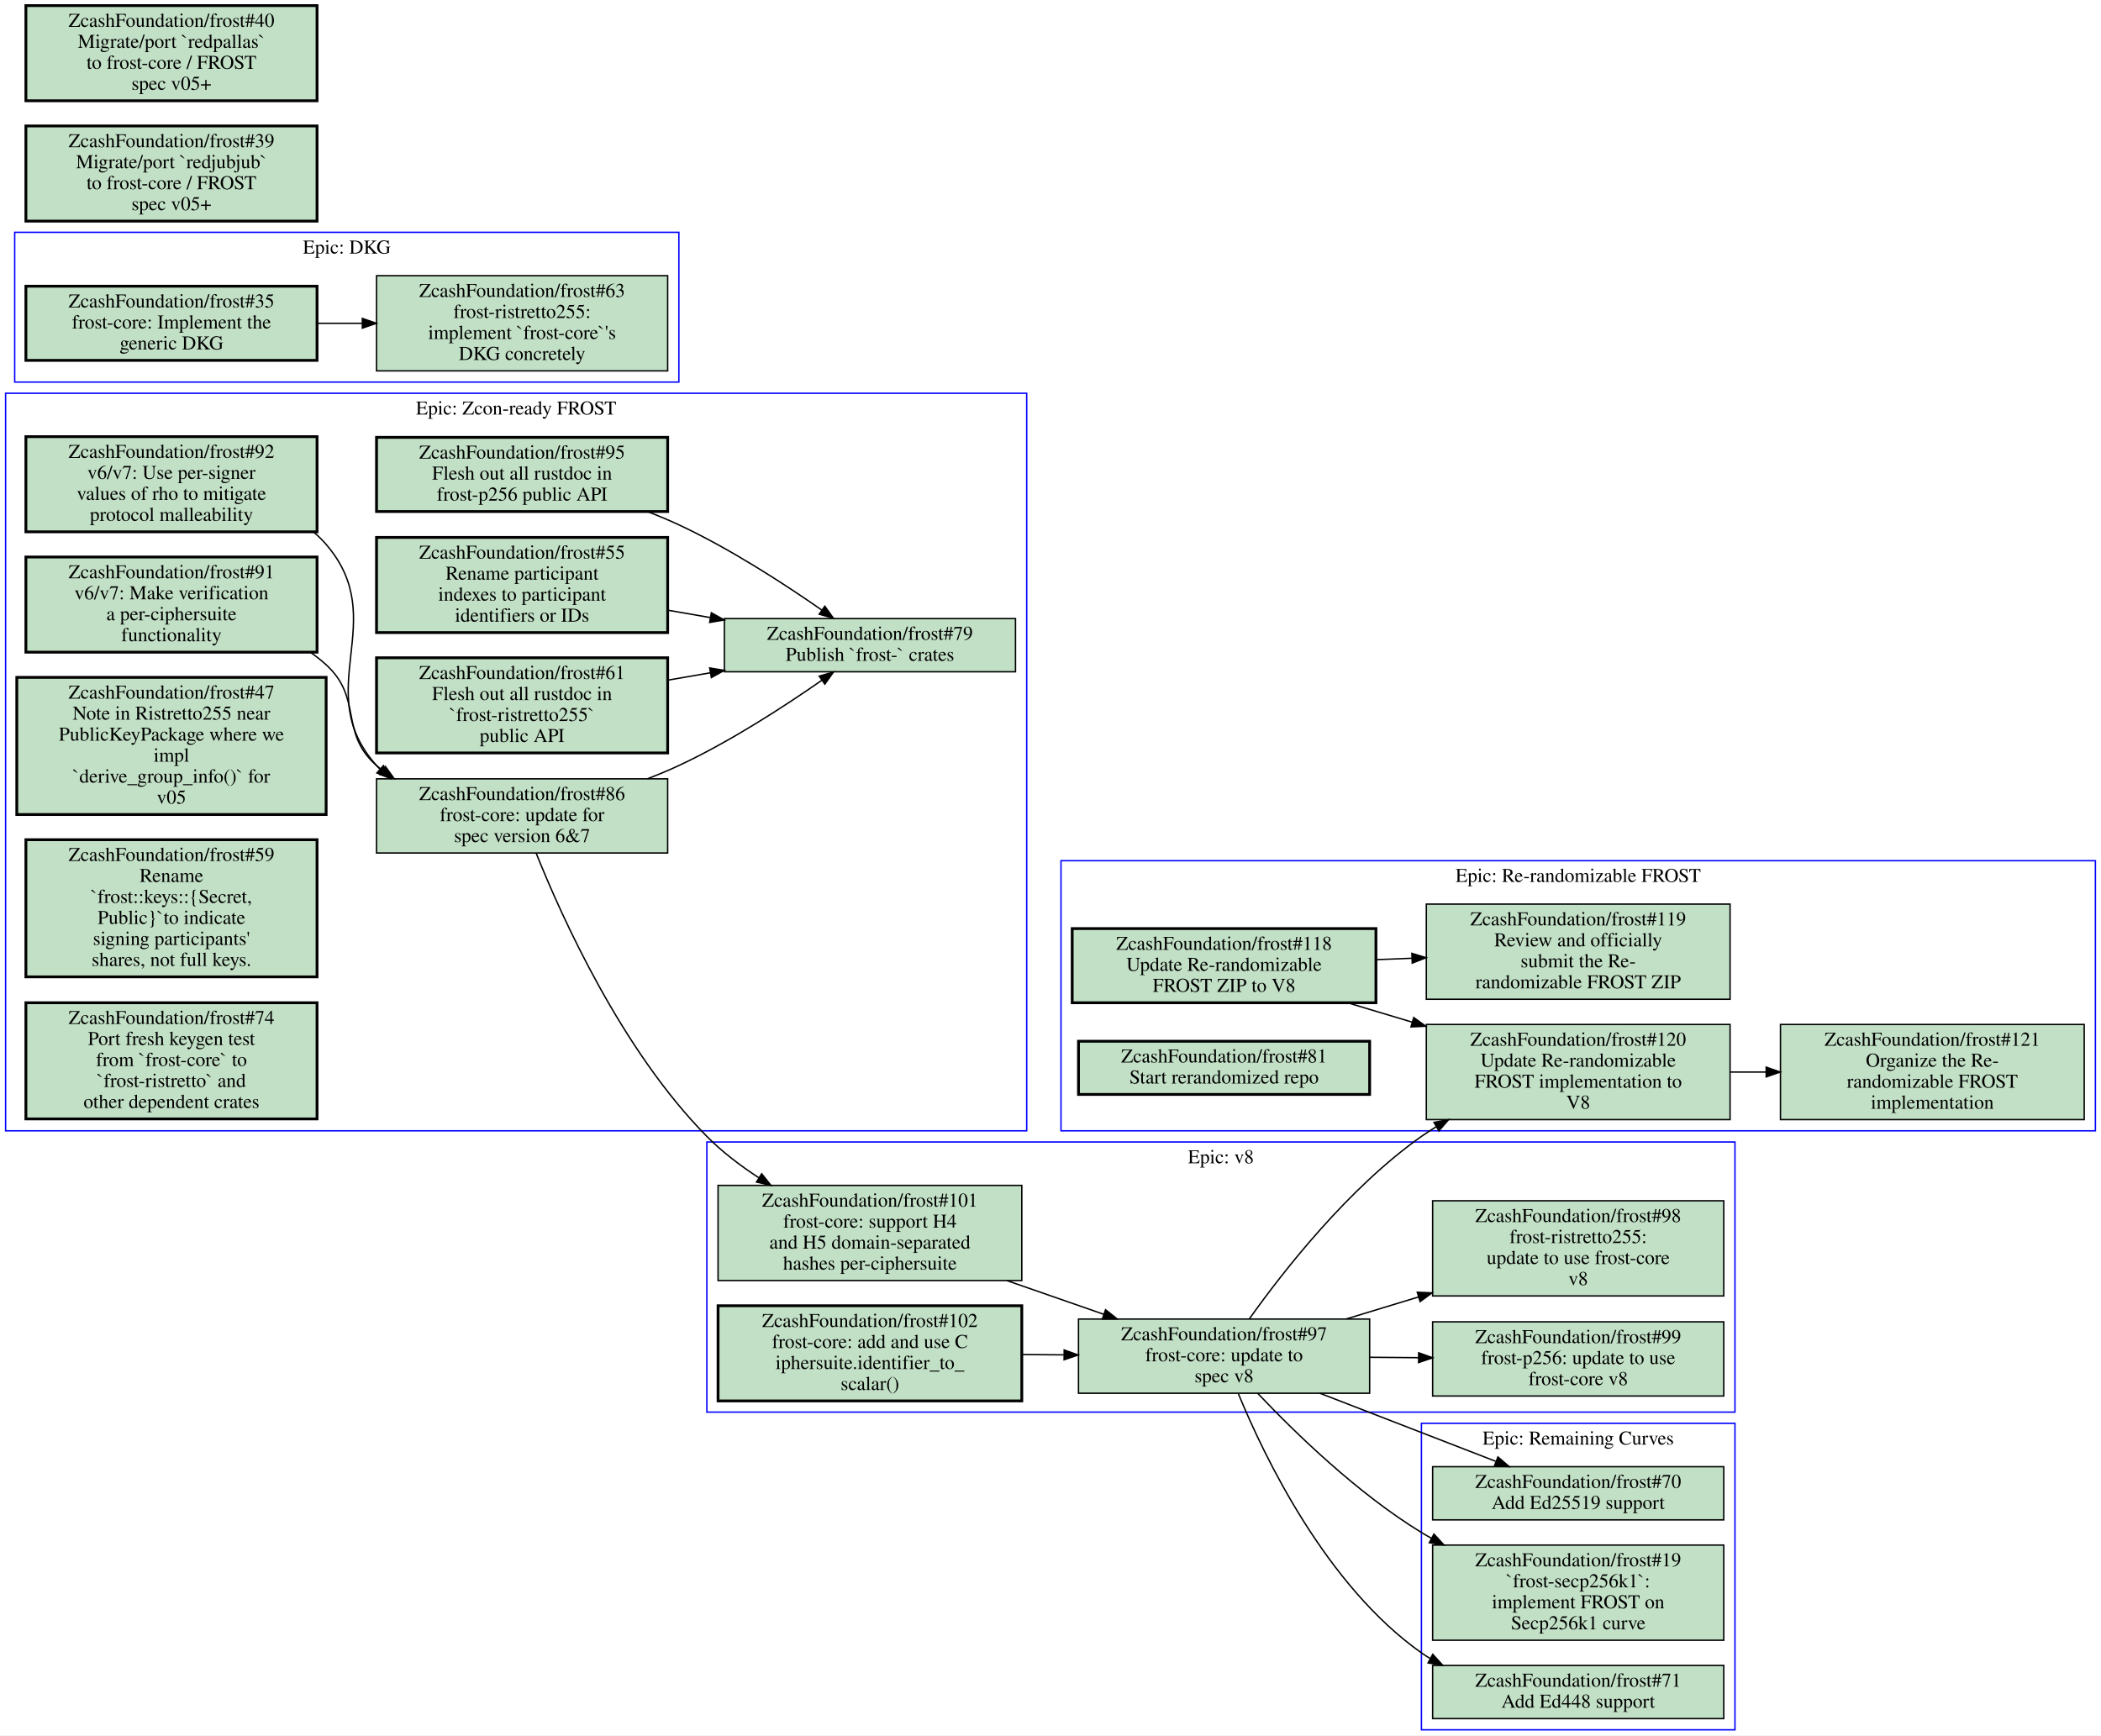
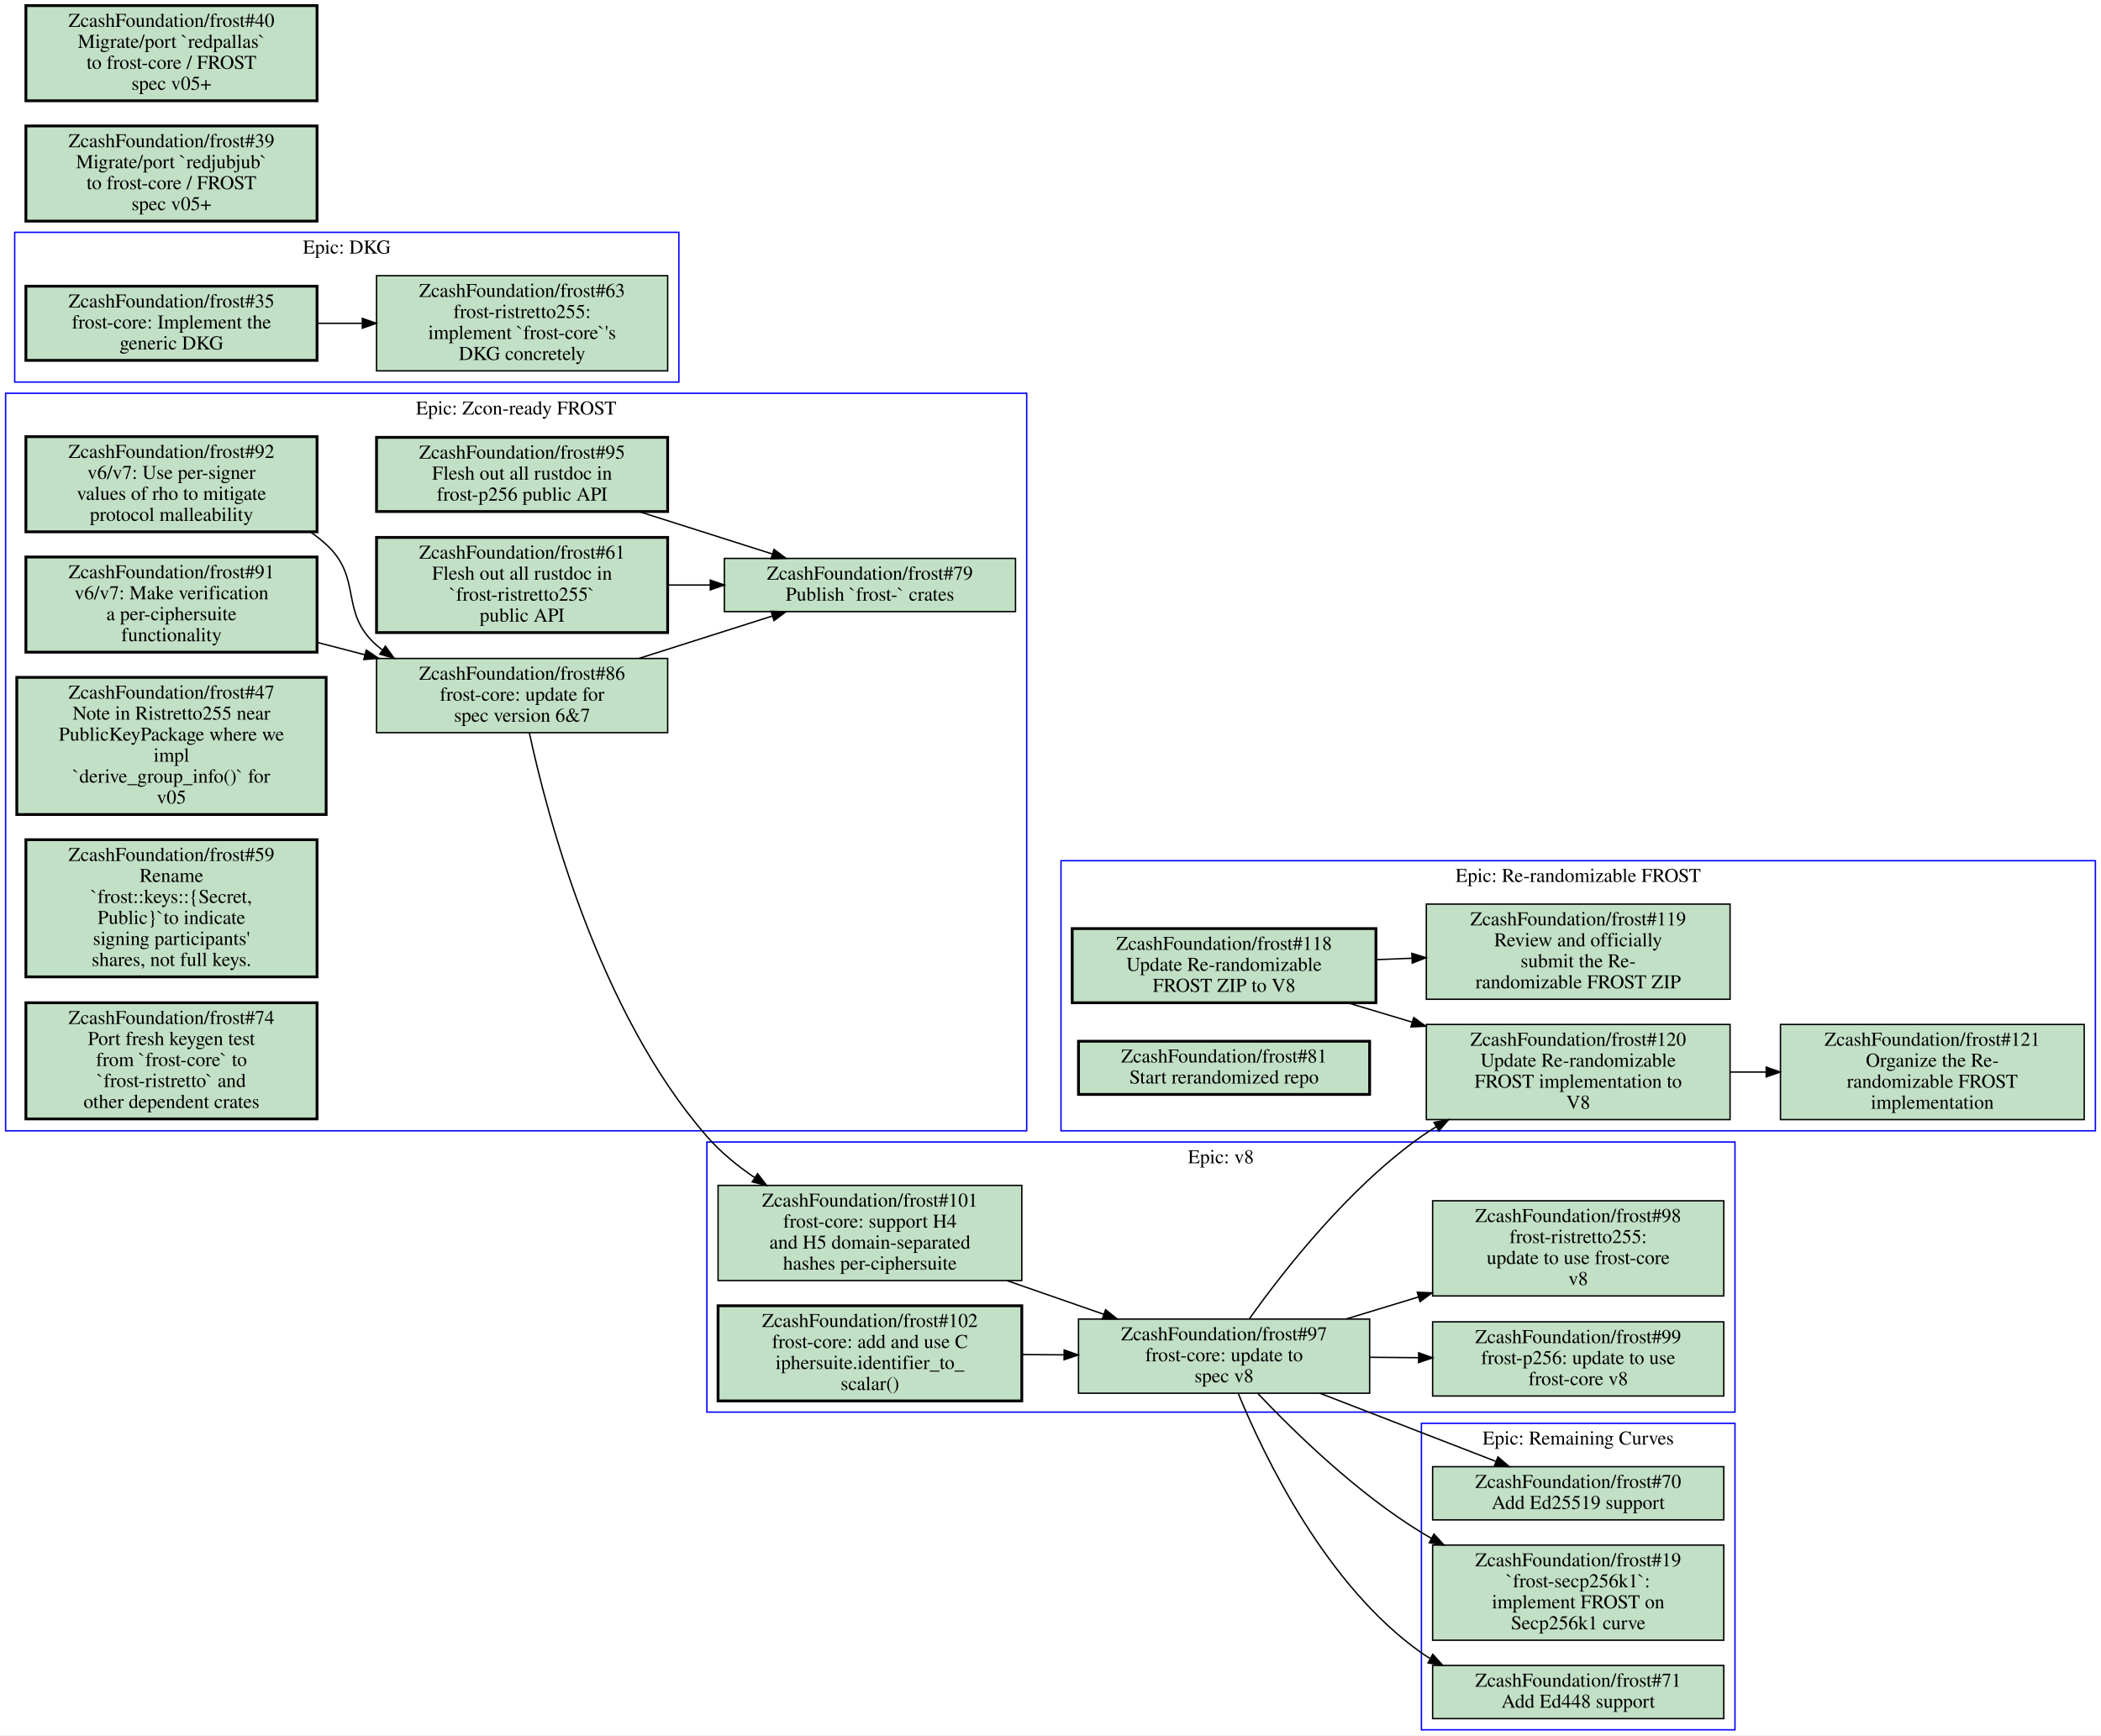
<svg xmlns="http://www.w3.org/2000/svg" xmlns:xlink="http://www.w3.org/1999/xlink" width="1501pt" height="1240pt" viewBox="0.00 0.00 1501.00 1240.00">
  <g id="graph0" class="graph" transform="scale(1 1) rotate(0) translate(4 1236)">
    <polygon fill="#ffffff" stroke="transparent" points="-4,4 -4,-1236 1497,-1236 1497,4 -4,4" />
    <g id="clust1" class="cluster">
      <polygon fill="none" stroke="#0000ff" points="501,-227 501,-420 1235.5,-420 1235.5,-227 501,-227" />
      <text text-anchor="middle" x="868.25" y="-404.8" font-family="Times,serif" font-size="14.00" fill="#000000">Epic: v8</text>
    </g>
    <g id="clust2" class="cluster">
+       <polygon fill="none" stroke="#0000ff" points="0,-428 0,-955 729.5,-955 729.5,-428 0,-428" />
+       <text text-anchor="middle" x="364.75" y="-939.8" font-family="Times,serif" font-size="14.00" fill="#000000">Epic: Zcon-ready FROST</text>
+     </g>
+     <g id="clust3" class="cluster">
      <polygon fill="none" stroke="#0000ff" points="1011.5,0 1011.5,-219 1235.5,-219 1235.5,0 1011.5,0" />
      <text text-anchor="middle" x="1123.5" y="-203.8" font-family="Times,serif" font-size="14.00" fill="#000000">Epic: Remaining Curves</text>
-     </g>
-     <g id="clust3" class="cluster">
-       <polygon fill="none" stroke="#0000ff" points="6.5,-963 6.5,-1070 481,-1070 481,-963 6.5,-963" />
-       <text text-anchor="middle" x="243.75" y="-1054.8" font-family="Times,serif" font-size="14.00" fill="#000000">Epic: DKG</text>
    </g>
    <g id="clust4" class="cluster">
      <polygon fill="none" stroke="#0000ff" points="754,-428 754,-621 1493,-621 1493,-428 754,-428" />
      <text text-anchor="middle" x="1123.5" y="-605.8" font-family="Times,serif" font-size="14.00" fill="#000000">Epic: Re-randomizable FROST</text>
    </g>
    <g id="clust5" class="cluster">
-       <polygon fill="none" stroke="#0000ff" points="0,-428 0,-955 729.5,-955 729.5,-428 0,-428" />
-       <text text-anchor="middle" x="364.75" y="-939.8" font-family="Times,serif" font-size="14.00" fill="#000000">Epic: Zcon-ready FROST</text>
+       <polygon fill="none" stroke="#0000ff" points="6.5,-963 6.5,-1070 481,-1070 481,-963 6.5,-963" />
+       <text text-anchor="middle" x="243.75" y="-1054.8" font-family="Times,serif" font-size="14.00" fill="#000000">Epic: DKG</text>
    </g>
    <g id="node1" class="node open">
      <g id="a_node1">
        <a xlink:href="https://github.com/ZcashFoundation/frost/issues/97" xlink:title="ZcashFoundation/frost#97&#10;frost-core: update to&#10;spec v8" target="_blank">
          <polygon fill="#c2e0c6" stroke="#000000" points="974.5,-293.5 766.5,-293.5 766.5,-240.5 974.5,-240.5 974.5,-293.5" />
          <text text-anchor="middle" x="870.5" y="-278.3" font-family="Times,serif" font-size="14.00" fill="#000000">ZcashFoundation/frost#97</text>
          <text text-anchor="middle" x="870.5" y="-263.3" font-family="Times,serif" font-size="14.00" fill="#000000">frost-core: update to</text>
          <text text-anchor="middle" x="870.5" y="-248.3" font-family="Times,serif" font-size="14.00" fill="#000000">spec v8</text>
        </a>
      </g>
    </g>
    <g id="node2" class="node open">
      <g id="a_node2">
        <a xlink:href="https://github.com/ZcashFoundation/frost/issues/99" xlink:title="ZcashFoundation/frost#99&#10;frost-p256: update to use&#10;frost-core v8" target="_blank">
          <polygon fill="#c2e0c6" stroke="#000000" points="1227.5,-291.5 1019.5,-291.5 1019.5,-238.5 1227.5,-238.5 1227.5,-291.5" />
          <text text-anchor="middle" x="1123.5" y="-276.3" font-family="Times,serif" font-size="14.00" fill="#000000">ZcashFoundation/frost#99</text>
          <text text-anchor="middle" x="1123.5" y="-261.3" font-family="Times,serif" font-size="14.00" fill="#000000">frost-p256: update to use</text>
          <text text-anchor="middle" x="1123.5" y="-246.3" font-family="Times,serif" font-size="14.00" fill="#000000">frost-core v8</text>
        </a>
      </g>
    </g>
    <g id="edge1" class="edge">
      <path fill="none" stroke="#000000" d="M974.5,-266.18C985.99,-266.09 997.7,-265.99 1009.3,-265.9" />
      <polygon fill="#000000" stroke="#000000" points="1009.528,-269.398 1019.5,-265.82 1009.473,-262.399 1009.528,-269.398" />
    </g>
    <g id="node3" class="node open">
      <g id="a_node3">
        <a xlink:href="https://github.com/ZcashFoundation/frost/issues/98" xlink:title="ZcashFoundation/frost#98&#10;frost-ristretto255:&#10;update to use frost-core&#10;v8" target="_blank">
          <polygon fill="#c2e0c6" stroke="#000000" points="1227.5,-378 1019.5,-378 1019.5,-310 1227.5,-310 1227.5,-378" />
          <text text-anchor="middle" x="1123.5" y="-362.8" font-family="Times,serif" font-size="14.00" fill="#000000">ZcashFoundation/frost#98</text>
          <text text-anchor="middle" x="1123.5" y="-347.8" font-family="Times,serif" font-size="14.00" fill="#000000">frost-ristretto255:</text>
          <text text-anchor="middle" x="1123.5" y="-332.8" font-family="Times,serif" font-size="14.00" fill="#000000">update to use frost-core</text>
          <text text-anchor="middle" x="1123.5" y="-317.8" font-family="Times,serif" font-size="14.00" fill="#000000">v8</text>
        </a>
      </g>
    </g>
    <g id="edge2" class="edge">
      <path fill="none" stroke="#000000" d="M957.92,-293.61C974.55,-298.67 992.2,-304.03 1009.5,-309.3" />
      <polygon fill="#000000" stroke="#000000" points="1008.514,-312.658 1019.1,-312.22 1010.551,-305.961 1008.514,-312.658" />
    </g>
-     <g id="node6" class="node open">
-       <g id="a_node6">
+     <g id="node15" class="node open">
+       <g id="a_node15">
        <a xlink:href="https://github.com/ZcashFoundation/frost/issues/70" xlink:title="ZcashFoundation/frost#70&#10;Add Ed25519 support" target="_blank">
          <polygon fill="#c2e0c6" stroke="#000000" points="1227.5,-188 1019.5,-188 1019.5,-150 1227.5,-150 1227.5,-188" />
          <text text-anchor="middle" x="1123.5" y="-172.8" font-family="Times,serif" font-size="14.00" fill="#000000">ZcashFoundation/frost#70</text>
          <text text-anchor="middle" x="1123.5" y="-157.8" font-family="Times,serif" font-size="14.00" fill="#000000">Add Ed25519 support</text>
        </a>
      </g>
    </g>
-     <g id="edge15" class="edge">
+     <g id="edge14" class="edge">
      <path fill="none" stroke="#000000" d="M938.97,-240.48C978.19,-225.29 1026.9,-206.41 1064.5,-191.87" />
      <polygon fill="#000000" stroke="#000000" points="1066.159,-194.979 1074.2,-188.08 1063.612,-188.459 1066.159,-194.979" />
    </g>
-     <g id="node7" class="node open">
-       <g id="a_node7">
+     <g id="node16" class="node open">
+       <g id="a_node16">
        <a xlink:href="https://github.com/ZcashFoundation/frost/issues/19" xlink:title="ZcashFoundation/frost#19&#10;`frost-secp256k1`:&#10;implement FROST on&#10;Secp256k1 curve" target="_blank">
          <polygon fill="#c2e0c6" stroke="#000000" points="1227.5,-132 1019.5,-132 1019.5,-64 1227.5,-64 1227.5,-132" />
          <text text-anchor="middle" x="1123.5" y="-116.8" font-family="Times,serif" font-size="14.00" fill="#000000">ZcashFoundation/frost#19</text>
          <text text-anchor="middle" x="1123.5" y="-101.8" font-family="Times,serif" font-size="14.00" fill="#000000">`frost-secp256k1`:</text>
          <text text-anchor="middle" x="1123.5" y="-86.8" font-family="Times,serif" font-size="14.00" fill="#000000">implement FROST on</text>
          <text text-anchor="middle" x="1123.5" y="-71.8" font-family="Times,serif" font-size="14.00" fill="#000000">Secp256k1 curve</text>
        </a>
      </g>
    </g>
-     <g id="edge16" class="edge">
+     <g id="edge15" class="edge">
      <path fill="none" stroke="#000000" d="M894.48,-240.49C920.88,-212.6 965.68,-168.96 1011.5,-141 1013.8,-139.57 1016.2,-138.18 1018.7,-136.82" />
      <polygon fill="#000000" stroke="#000000" points="1020.439,-139.859 1027.6,-132.05 1017.133,-133.689 1020.439,-139.859" />
    </g>
-     <g id="node8" class="node open">
-       <g id="a_node8">
+     <g id="node17" class="node open">
+       <g id="a_node17">
        <a xlink:href="https://github.com/ZcashFoundation/frost/issues/71" xlink:title="ZcashFoundation/frost#71&#10;Add Ed448 support" target="_blank">
          <polygon fill="#c2e0c6" stroke="#000000" points="1227.5,-46 1019.5,-46 1019.5,-8 1227.5,-8 1227.5,-46" />
          <text text-anchor="middle" x="1123.5" y="-30.8" font-family="Times,serif" font-size="14.00" fill="#000000">ZcashFoundation/frost#71</text>
          <text text-anchor="middle" x="1123.5" y="-15.8" font-family="Times,serif" font-size="14.00" fill="#000000">Add Ed448 support</text>
        </a>
      </g>
    </g>
-     <g id="edge17" class="edge">
+     <g id="edge16" class="edge">
      <path fill="none" stroke="#000000" d="M880.69,-240.21C899.38,-194.78 943.6,-102.91 1011.5,-55 1013.4,-53.639 1015.4,-52.343 1017.5,-51.111" />
      <polygon fill="#000000" stroke="#000000" points="1019.593,-53.956 1026.7,-46.099 1016.244,-47.809 1019.593,-53.956" />
    </g>
-     <g id="node13" class="node open">
-       <g id="a_node13">
+     <g id="node20" class="node open">
+       <g id="a_node20">
        <a xlink:href="https://github.com/ZcashFoundation/frost/issues/120" xlink:title="ZcashFoundation/frost#120&#10;Update Re-randomizable&#10;FROST implementation to&#10;V8" target="_blank">
          <polygon fill="#c2e0c6" stroke="#000000" points="1232,-504 1015,-504 1015,-436 1232,-436 1232,-504" />
          <text text-anchor="middle" x="1123.5" y="-488.8" font-family="Times,serif" font-size="14.00" fill="#000000">ZcashFoundation/frost#120</text>
          <text text-anchor="middle" x="1123.5" y="-473.8" font-family="Times,serif" font-size="14.00" fill="#000000">Update Re-randomizable</text>
          <text text-anchor="middle" x="1123.5" y="-458.8" font-family="Times,serif" font-size="14.00" fill="#000000">FROST implementation to</text>
          <text text-anchor="middle" x="1123.5" y="-443.8" font-family="Times,serif" font-size="14.00" fill="#000000">V8</text>
        </a>
      </g>
    </g>
-     <g id="edge18" class="edge">
+     <g id="edge17" class="edge">
      <path fill="none" stroke="#000000" d="M888.6,-293.69C912.99,-327.93 959.41,-387.25 1011.5,-424 1014.9,-426.42 1018.5,-428.74 1022.2,-430.97" />
      <polygon fill="#000000" stroke="#000000" points="1020.487,-434.023 1030.9,-435.98 1023.981,-427.957 1020.487,-434.023" />
    </g>
    <g id="node4" class="node open">
      <g id="a_node4">
        <a xlink:href="https://github.com/ZcashFoundation/frost/issues/101" xlink:title="ZcashFoundation/frost#101&#10;frost-core: support H4&#10;and H5 domain-separated&#10;hashes per-ciphersuite" target="_blank">
          <polygon fill="#c2e0c6" stroke="#000000" points="726,-389 509,-389 509,-321 726,-321 726,-389" />
          <text text-anchor="middle" x="617.5" y="-373.8" font-family="Times,serif" font-size="14.00" fill="#000000">ZcashFoundation/frost#101</text>
          <text text-anchor="middle" x="617.5" y="-358.8" font-family="Times,serif" font-size="14.00" fill="#000000">frost-core: support H4</text>
          <text text-anchor="middle" x="617.5" y="-343.8" font-family="Times,serif" font-size="14.00" fill="#000000">and H5 domain-separated</text>
          <text text-anchor="middle" x="617.5" y="-328.8" font-family="Times,serif" font-size="14.00" fill="#000000">hashes per-ciphersuite</text>
        </a>
      </g>
    </g>
    <g id="edge3" class="edge">
      <path fill="none" stroke="#000000" d="M715.32,-320.98C738.09,-313.06 762.17,-304.68 784.39,-296.95" />
      <polygon fill="#000000" stroke="#000000" points="785.83,-300.155 794.13,-293.57 783.535,-293.542 785.83,-300.155" />
    </g>
    <g id="node5" class="node open">
      <g id="a_node5">
        <a xlink:href="https://github.com/ZcashFoundation/frost/issues/102" xlink:title="ZcashFoundation/frost#102&#10;frost-core: add and use C&#10;iphersuite.identifier_to_&#10;scalar()" target="_blank">
          <polygon fill="#c2e0c6" stroke="#000000" stroke-width="2" points="726,-303 509,-303 509,-235 726,-235 726,-303" />
          <text text-anchor="middle" x="617.5" y="-287.8" font-family="Times,serif" font-size="14.00" fill="#000000">ZcashFoundation/frost#102</text>
          <text text-anchor="middle" x="617.5" y="-272.8" font-family="Times,serif" font-size="14.00" fill="#000000">frost-core: add and use C</text>
          <text text-anchor="middle" x="617.5" y="-257.8" font-family="Times,serif" font-size="14.00" fill="#000000">iphersuite.identifier_to_</text>
          <text text-anchor="middle" x="617.5" y="-242.8" font-family="Times,serif" font-size="14.00" fill="#000000">scalar()</text>
        </a>
      </g>
    </g>
    <g id="edge4" class="edge">
      <path fill="none" stroke="#000000" d="M726.26,-268.14C736.1,-268.06 746.09,-267.98 755.98,-267.91" />
      <polygon fill="#000000" stroke="#000000" points="756.271,-271.408 766.24,-267.82 756.21,-264.408 756.271,-271.408" />
    </g>
-     <g id="node9" class="node open">
-       <g id="a_node9">
-         <a xlink:href="https://github.com/ZcashFoundation/frost/issues/35" xlink:title="ZcashFoundation/frost#35&#10;frost-core: Implement the&#10;generic DKG" target="_blank">
-           <polygon fill="#c2e0c6" stroke="#000000" stroke-width="2" points="222.5,-1031.5 14.5,-1031.5 14.5,-978.5 222.5,-978.5 222.5,-1031.5" />
-           <text text-anchor="middle" x="118.5" y="-1016.3" font-family="Times,serif" font-size="14.00" fill="#000000">ZcashFoundation/frost#35</text>
-           <text text-anchor="middle" x="118.5" y="-1001.3" font-family="Times,serif" font-size="14.00" fill="#000000">frost-core: Implement the</text>
-           <text text-anchor="middle" x="118.5" y="-986.3" font-family="Times,serif" font-size="14.00" fill="#000000">generic DKG</text>
-         </a>
-       </g>
-     </g>
-     <g id="node10" class="node open">
-       <g id="a_node10">
-         <a xlink:href="https://github.com/ZcashFoundation/frost/issues/63" xlink:title="ZcashFoundation/frost#63&#10;frost-ristretto255:&#10;implement `frost-core`'s&#10;DKG concretely" target="_blank">
-           <polygon fill="#c2e0c6" stroke="#000000" points="473,-1039 265,-1039 265,-971 473,-971 473,-1039" />
-           <text text-anchor="middle" x="369" y="-1023.8" font-family="Times,serif" font-size="14.00" fill="#000000">ZcashFoundation/frost#63</text>
-           <text text-anchor="middle" x="369" y="-1008.8" font-family="Times,serif" font-size="14.00" fill="#000000">frost-ristretto255:</text>
-           <text text-anchor="middle" x="369" y="-993.8" font-family="Times,serif" font-size="14.00" fill="#000000">implement `frost-core`'s</text>
-           <text text-anchor="middle" x="369" y="-978.8" font-family="Times,serif" font-size="14.00" fill="#000000">DKG concretely</text>
+     <g id="node6" class="node open">
+       <g id="a_node6">
+         <a xlink:href="https://github.com/ZcashFoundation/frost/issues/86" xlink:title="ZcashFoundation/frost#86&#10;frost-core: update for&#10;spec version 6&amp;7" target="_blank">
+           <polygon fill="#c2e0c6" stroke="#000000" points="473,-765.5 265,-765.5 265,-712.5 473,-712.5 473,-765.5" />
+           <text text-anchor="middle" x="369" y="-750.3" font-family="Times,serif" font-size="14.00" fill="#000000">ZcashFoundation/frost#86</text>
+           <text text-anchor="middle" x="369" y="-735.3" font-family="Times,serif" font-size="14.00" fill="#000000">frost-core: update for</text>
+           <text text-anchor="middle" x="369" y="-720.3" font-family="Times,serif" font-size="14.00" fill="#000000">spec version 6&amp;7</text>
+         </a>
+       </g>
+     </g>
+     <g id="edge18" class="edge">
+       <path fill="none" stroke="#000000" d="M374.19,-712.34C386.73,-653.97 423.51,-512.99 501,-424 510.66,-412.91 522.55,-403.12 535.02,-394.65" />
+       <polygon fill="#000000" stroke="#000000" points="537.227,-397.39 543.71,-389.01 533.416,-391.518 537.227,-397.39" />
+     </g>
+     <g id="node7" class="node open">
+       <g id="a_node7">
+         <a xlink:href="https://github.com/ZcashFoundation/frost/issues/79" xlink:title="ZcashFoundation/frost#79&#10;Publish `frost-` crates" target="_blank">
+           <polygon fill="#c2e0c6" stroke="#000000" points="721.5,-837 513.5,-837 513.5,-799 721.5,-799 721.5,-837" />
+           <text text-anchor="middle" x="617.5" y="-821.8" font-family="Times,serif" font-size="14.00" fill="#000000">ZcashFoundation/frost#79</text>
+           <text text-anchor="middle" x="617.5" y="-806.8" font-family="Times,serif" font-size="14.00" fill="#000000">Publish `frost-` crates</text>
        </a>
      </g>
    </g>
    <g id="edge5" class="edge">
-       <path fill="none" stroke="#000000" d="M222.56,-1005C233.15,-1005 243.96,-1005 254.65,-1005" />
-       <polygon fill="#000000" stroke="#000000" points="254.86,-1008.5 264.86,-1005 254.86,-1001.5 254.86,-1008.5" />
-     </g>
-     <g id="node11" class="node open">
-       <g id="a_node11">
-         <a xlink:href="https://github.com/ZcashFoundation/frost/issues/118" xlink:title="ZcashFoundation/frost#118&#10;Update Re-randomizable&#10;FROST ZIP to V8" target="_blank">
-           <polygon fill="#c2e0c6" stroke="#000000" stroke-width="2" points="979,-572.5 762,-572.5 762,-519.5 979,-519.5 979,-572.5" />
-           <text text-anchor="middle" x="870.5" y="-557.3" font-family="Times,serif" font-size="14.00" fill="#000000">ZcashFoundation/frost#118</text>
-           <text text-anchor="middle" x="870.5" y="-542.3" font-family="Times,serif" font-size="14.00" fill="#000000">Update Re-randomizable</text>
-           <text text-anchor="middle" x="870.5" y="-527.3" font-family="Times,serif" font-size="14.00" fill="#000000">FROST ZIP to V8</text>
-         </a>
-       </g>
-     </g>
-     <g id="node12" class="node open">
-       <g id="a_node12">
-         <a xlink:href="https://github.com/ZcashFoundation/frost/issues/119" xlink:title="ZcashFoundation/frost#119&#10;Review and officially&#10;submit the Re-&#10;randomizable FROST ZIP" target="_blank">
-           <polygon fill="#c2e0c6" stroke="#000000" points="1232,-590 1015,-590 1015,-522 1232,-522 1232,-590" />
-           <text text-anchor="middle" x="1123.5" y="-574.8" font-family="Times,serif" font-size="14.00" fill="#000000">ZcashFoundation/frost#119</text>
-           <text text-anchor="middle" x="1123.5" y="-559.8" font-family="Times,serif" font-size="14.00" fill="#000000">Review and officially</text>
-           <text text-anchor="middle" x="1123.5" y="-544.8" font-family="Times,serif" font-size="14.00" fill="#000000">submit the Re-</text>
-           <text text-anchor="middle" x="1123.5" y="-529.8" font-family="Times,serif" font-size="14.00" fill="#000000">randomizable FROST ZIP</text>
-         </a>
-       </g>
-     </g>
-     <g id="edge6" class="edge">
-       <path fill="none" stroke="#000000" d="M979.26,-550.3C987.64,-550.63 996.1,-550.97 1004.6,-551.3" />
-       <polygon fill="#000000" stroke="#000000" points="1004.67,-554.805 1014.8,-551.7 1004.945,-547.811 1004.67,-554.805" />
-     </g>
-     <g id="edge7" class="edge">
-       <path fill="none" stroke="#000000" d="M958.99,-519.42C973.86,-514.95 989.5,-510.25 1005,-505.6" />
-       <polygon fill="#000000" stroke="#000000" points="1006.028,-508.946 1014.6,-502.72 1004.016,-502.241 1006.028,-508.946" />
-     </g>
-     <g id="node14" class="node open">
-       <g id="a_node14">
-         <a xlink:href="https://github.com/ZcashFoundation/frost/issues/121" xlink:title="ZcashFoundation/frost#121&#10;Organize the Re-&#10;randomizable FROST&#10;implementation" target="_blank">
-           <polygon fill="#c2e0c6" stroke="#000000" points="1485,-504 1268,-504 1268,-436 1485,-436 1485,-504" />
-           <text text-anchor="middle" x="1376.5" y="-488.8" font-family="Times,serif" font-size="14.00" fill="#000000">ZcashFoundation/frost#121</text>
-           <text text-anchor="middle" x="1376.5" y="-473.8" font-family="Times,serif" font-size="14.00" fill="#000000">Organize the Re-</text>
-           <text text-anchor="middle" x="1376.5" y="-458.8" font-family="Times,serif" font-size="14.00" fill="#000000">randomizable FROST</text>
-           <text text-anchor="middle" x="1376.5" y="-443.8" font-family="Times,serif" font-size="14.00" fill="#000000">implementation</text>
-         </a>
-       </g>
-     </g>
-     <g id="edge8" class="edge">
-       <path fill="none" stroke="#000000" d="M1232.3,-470C1240.6,-470 1249.1,-470 1257.6,-470" />
-       <polygon fill="#000000" stroke="#000000" points="1257.8,-473.5 1267.8,-470 1257.8,-466.5 1257.8,-473.5" />
-     </g>
-     <g id="node15" class="node open">
-       <g id="a_node15">
-         <a xlink:href="https://github.com/ZcashFoundation/frost/issues/81" xlink:title="ZcashFoundation/frost#81&#10;Start rerandomized repo" target="_blank">
-           <polygon fill="#c2e0c6" stroke="#000000" stroke-width="2" points="974.5,-492 766.5,-492 766.5,-454 974.5,-454 974.5,-492" />
-           <text text-anchor="middle" x="870.5" y="-476.8" font-family="Times,serif" font-size="14.00" fill="#000000">ZcashFoundation/frost#81</text>
-           <text text-anchor="middle" x="870.5" y="-461.8" font-family="Times,serif" font-size="14.00" fill="#000000">Start rerandomized repo</text>
-         </a>
-       </g>
-     </g>
-     <g id="node16" class="node open">
-       <g id="a_node16">
-         <a xlink:href="https://github.com/ZcashFoundation/frost/issues/86" xlink:title="ZcashFoundation/frost#86&#10;frost-core: update for&#10;spec version 6&amp;7" target="_blank">
-           <polygon fill="#c2e0c6" stroke="#000000" points="473,-679.5 265,-679.5 265,-626.5 473,-626.5 473,-679.5" />
-           <text text-anchor="middle" x="369" y="-664.3" font-family="Times,serif" font-size="14.00" fill="#000000">ZcashFoundation/frost#86</text>
-           <text text-anchor="middle" x="369" y="-649.3" font-family="Times,serif" font-size="14.00" fill="#000000">frost-core: update for</text>
-           <text text-anchor="middle" x="369" y="-634.3" font-family="Times,serif" font-size="14.00" fill="#000000">spec version 6&amp;7</text>
-         </a>
-       </g>
-     </g>
-     <g id="edge19" class="edge">
-       <path fill="none" stroke="#000000" d="M379.01,-626.47C397.37,-580.6 440.2,-485.53 501,-424 511.84,-413.03 524.78,-403.15 538.03,-394.52" />
-       <polygon fill="#000000" stroke="#000000" points="540.158,-397.316 546.76,-389.03 536.432,-391.391 540.158,-397.316" />
-     </g>
-     <g id="node17" class="node open">
-       <g id="a_node17">
-         <a xlink:href="https://github.com/ZcashFoundation/frost/issues/79" xlink:title="ZcashFoundation/frost#79&#10;Publish `frost-` crates" target="_blank">
-           <polygon fill="#c2e0c6" stroke="#000000" points="721.5,-794 513.5,-794 513.5,-756 721.5,-756 721.5,-794" />
-           <text text-anchor="middle" x="617.5" y="-778.8" font-family="Times,serif" font-size="14.00" fill="#000000">ZcashFoundation/frost#79</text>
-           <text text-anchor="middle" x="617.5" y="-763.8" font-family="Times,serif" font-size="14.00" fill="#000000">Publish `frost-` crates</text>
-         </a>
-       </g>
-     </g>
-     <g id="edge9" class="edge">
-       <path fill="none" stroke="#000000" d="M458.73,-679.6C466.36,-682.54 473.87,-685.67 481,-689 517.64,-706.1 556.37,-731.27 583.18,-749.96" />
-       <polygon fill="#000000" stroke="#000000" points="581.249,-752.881 591.44,-755.78 585.281,-747.159 581.249,-752.881" />
-     </g>
-     <g id="node18" class="node open">
-       <g id="a_node18">
+       <path fill="none" stroke="#000000" d="M452.44,-765.53C483.35,-775.35 518.05,-786.38 547.63,-795.79" />
+       <polygon fill="#000000" stroke="#000000" points="546.86,-799.218 557.45,-798.91 548.979,-792.546 546.86,-799.218" />
+     </g>
+     <g id="node8" class="node open">
+       <g id="a_node8">
        <a xlink:href="https://github.com/ZcashFoundation/frost/issues/95" xlink:title="ZcashFoundation/frost#95&#10;Flesh out all rustdoc in&#10;frost-p256 public API" target="_blank">
          <polygon fill="#c2e0c6" stroke="#000000" stroke-width="2" points="473,-923.5 265,-923.5 265,-870.5 473,-870.5 473,-923.5" />
          <text text-anchor="middle" x="369" y="-908.3" font-family="Times,serif" font-size="14.00" fill="#000000">ZcashFoundation/frost#95</text>
          <text text-anchor="middle" x="369" y="-893.3" font-family="Times,serif" font-size="14.00" fill="#000000">Flesh out all rustdoc in</text>
          <text text-anchor="middle" x="369" y="-878.3" font-family="Times,serif" font-size="14.00" fill="#000000">frost-p256 public API</text>
        </a>
      </g>
    </g>
-     <g id="edge10" class="edge">
-       <path fill="none" stroke="#000000" d="M458.73,-870.4C466.36,-867.46 473.87,-864.33 481,-861 517.64,-843.9 556.37,-818.73 583.18,-800.04" />
-       <polygon fill="#000000" stroke="#000000" points="585.281,-802.841 591.44,-794.22 581.249,-797.119 585.281,-802.841" />
-     </g>
-     <g id="node19" class="node open">
-       <g id="a_node19">
-         <a xlink:href="https://github.com/ZcashFoundation/frost/issues/55" xlink:title="ZcashFoundation/frost#55&#10;Rename participant&#10;indexes to participant&#10;identifiers or IDs" target="_blank">
+     <g id="edge6" class="edge">
+       <path fill="none" stroke="#000000" d="M452.44,-870.47C483.35,-860.65 518.05,-849.62 547.63,-840.21" />
+       <polygon fill="#000000" stroke="#000000" points="548.979,-843.454 557.45,-837.09 546.86,-836.782 548.979,-843.454" />
+     </g>
+     <g id="node9" class="node open">
+       <g id="a_node9">
+         <a xlink:href="https://github.com/ZcashFoundation/frost/issues/61" xlink:title="ZcashFoundation/frost#61&#10;Flesh out all rustdoc in&#10;`frost-ristretto255`&#10;public API" target="_blank">
          <polygon fill="#c2e0c6" stroke="#000000" stroke-width="2" points="473,-852 265,-852 265,-784 473,-784 473,-852" />
-           <text text-anchor="middle" x="369" y="-836.8" font-family="Times,serif" font-size="14.00" fill="#000000">ZcashFoundation/frost#55</text>
-           <text text-anchor="middle" x="369" y="-821.8" font-family="Times,serif" font-size="14.00" fill="#000000">Rename participant</text>
-           <text text-anchor="middle" x="369" y="-806.8" font-family="Times,serif" font-size="14.00" fill="#000000">indexes to participant</text>
-           <text text-anchor="middle" x="369" y="-791.8" font-family="Times,serif" font-size="14.00" fill="#000000">identifiers or IDs</text>
-         </a>
-       </g>
-     </g>
-     <g id="edge11" class="edge">
-       <path fill="none" stroke="#000000" d="M473.31,-799.95C483.27,-798.23 493.41,-796.47 503.45,-794.73" />
-       <polygon fill="#000000" stroke="#000000" points="504.202,-798.152 513.46,-793 503.01,-791.254 504.202,-798.152" />
-     </g>
-     <g id="node20" class="node open">
-       <g id="a_node20">
-         <a xlink:href="https://github.com/ZcashFoundation/frost/issues/61" xlink:title="ZcashFoundation/frost#61&#10;Flesh out all rustdoc in&#10;`frost-ristretto255`&#10;public API" target="_blank">
-           <polygon fill="#c2e0c6" stroke="#000000" stroke-width="2" points="473,-766 265,-766 265,-698 473,-698 473,-766" />
-           <text text-anchor="middle" x="369" y="-750.8" font-family="Times,serif" font-size="14.00" fill="#000000">ZcashFoundation/frost#61</text>
-           <text text-anchor="middle" x="369" y="-735.8" font-family="Times,serif" font-size="14.00" fill="#000000">Flesh out all rustdoc in</text>
-           <text text-anchor="middle" x="369" y="-720.8" font-family="Times,serif" font-size="14.00" fill="#000000">`frost-ristretto255`</text>
-           <text text-anchor="middle" x="369" y="-705.8" font-family="Times,serif" font-size="14.00" fill="#000000">public API</text>
-         </a>
-       </g>
-     </g>
-     <g id="edge12" class="edge">
-       <path fill="none" stroke="#000000" d="M473.31,-750.05C483.27,-751.77 493.41,-753.53 503.45,-755.27" />
-       <polygon fill="#000000" stroke="#000000" points="503.01,-758.746 513.46,-757 504.202,-751.848 503.01,-758.746" />
-     </g>
-     <g id="node21" class="node open">
-       <g id="a_node21">
+           <text text-anchor="middle" x="369" y="-836.8" font-family="Times,serif" font-size="14.00" fill="#000000">ZcashFoundation/frost#61</text>
+           <text text-anchor="middle" x="369" y="-821.8" font-family="Times,serif" font-size="14.00" fill="#000000">Flesh out all rustdoc in</text>
+           <text text-anchor="middle" x="369" y="-806.8" font-family="Times,serif" font-size="14.00" fill="#000000">`frost-ristretto255`</text>
+           <text text-anchor="middle" x="369" y="-791.8" font-family="Times,serif" font-size="14.00" fill="#000000">public API</text>
+         </a>
+       </g>
+     </g>
+     <g id="edge7" class="edge">
+       <path fill="none" stroke="#000000" d="M473.31,-818C483.27,-818 493.41,-818 503.45,-818" />
+       <polygon fill="#000000" stroke="#000000" points="503.46,-821.5 513.46,-818 503.46,-814.5 503.46,-821.5" />
+     </g>
+     <g id="node10" class="node open">
+       <g id="a_node10">
        <a xlink:href="https://github.com/ZcashFoundation/frost/issues/92" xlink:title="ZcashFoundation/frost#92&#10;v6/v7: Use per-signer&#10;values of rho to mitigate&#10;protocol malleability" target="_blank">
          <polygon fill="#c2e0c6" stroke="#000000" stroke-width="2" points="222.5,-924 14.5,-924 14.5,-856 222.5,-856 222.5,-924" />
          <text text-anchor="middle" x="118.5" y="-908.8" font-family="Times,serif" font-size="14.00" fill="#000000">ZcashFoundation/frost#92</text>
          <text text-anchor="middle" x="118.5" y="-893.8" font-family="Times,serif" font-size="14.00" fill="#000000">v6/v7: Use per-signer</text>
          <text text-anchor="middle" x="118.5" y="-878.8" font-family="Times,serif" font-size="14.00" fill="#000000">values of rho to mitigate</text>
          <text text-anchor="middle" x="118.5" y="-863.8" font-family="Times,serif" font-size="14.00" fill="#000000">protocol malleability</text>
        </a>
      </g>
    </g>
-     <g id="edge13" class="edge">
-       <path fill="none" stroke="#000000" d="M220.23,-855.69C223.37,-853.01 226.31,-850.12 229,-847 276.05,-792.47 216.93,-742.63 265,-689 265.77,-688.15 266.55,-687.31 267.36,-686.5" />
-       <polygon fill="#000000" stroke="#000000" points="269.902,-688.926 275.11,-679.7 265.285,-683.664 269.902,-688.926" />
-     </g>
-     <g id="node22" class="node open">
-       <g id="a_node22">
+     <g id="edge8" class="edge">
+       <path fill="none" stroke="#000000" d="M217.79,-855.91C221.74,-853.15 225.5,-850.19 229,-847 255.44,-822.9 238.11,-798.6 265,-775 266.33,-773.83 267.71,-772.7 269.11,-771.6" />
+       <polygon fill="#000000" stroke="#000000" points="271.34,-774.312 277.54,-765.72 267.336,-768.57 271.34,-774.312" />
+     </g>
+     <g id="node11" class="node open">
+       <g id="a_node11">
        <a xlink:href="https://github.com/ZcashFoundation/frost/issues/91" xlink:title="ZcashFoundation/frost#91&#10;v6/v7: Make verification&#10;a per-ciphersuite&#10;functionality" target="_blank">
          <polygon fill="#c2e0c6" stroke="#000000" stroke-width="2" points="222.5,-838 14.5,-838 14.5,-770 222.5,-770 222.5,-838" />
          <text text-anchor="middle" x="118.5" y="-822.8" font-family="Times,serif" font-size="14.00" fill="#000000">ZcashFoundation/frost#91</text>
          <text text-anchor="middle" x="118.5" y="-807.8" font-family="Times,serif" font-size="14.00" fill="#000000">v6/v7: Make verification</text>
          <text text-anchor="middle" x="118.5" y="-792.8" font-family="Times,serif" font-size="14.00" fill="#000000">a per-ciphersuite</text>
          <text text-anchor="middle" x="118.5" y="-777.8" font-family="Times,serif" font-size="14.00" fill="#000000">functionality</text>
        </a>
      </g>
    </g>
-     <g id="edge14" class="edge">
-       <path fill="none" stroke="#000000" d="M217.79,-769.91C221.74,-767.15 225.5,-764.19 229,-761 255.44,-736.9 238.11,-712.6 265,-689 266.33,-687.83 267.71,-686.7 269.11,-685.6" />
-       <polygon fill="#000000" stroke="#000000" points="271.34,-688.312 277.54,-679.72 267.336,-682.57 271.34,-688.312" />
-     </g>
-     <g id="node23" class="node open">
-       <g id="a_node23">
+     <g id="edge9" class="edge">
+       <path fill="none" stroke="#000000" d="M222.56,-777C233.79,-774.09 245.25,-771.11 256.57,-768.17" />
+       <polygon fill="#000000" stroke="#000000" points="257.67,-771.5 266.47,-765.6 255.911,-764.725 257.67,-771.5" />
+     </g>
+     <g id="node12" class="node open">
+       <g id="a_node12">
        <a xlink:href="https://github.com/ZcashFoundation/frost/issues/47" xlink:title="ZcashFoundation/frost#47&#10;Note in Ristretto255 near&#10;PublicKeyPackage where we&#10;impl&#10;`derive_group_info()` for&#10;v05" target="_blank">
          <polygon fill="#c2e0c6" stroke="#000000" stroke-width="2" points="229,-752 8,-752 8,-654 229,-654 229,-752" />
          <text text-anchor="middle" x="118.5" y="-736.8" font-family="Times,serif" font-size="14.00" fill="#000000">ZcashFoundation/frost#47</text>
          <text text-anchor="middle" x="118.5" y="-721.8" font-family="Times,serif" font-size="14.00" fill="#000000">Note in Ristretto255 near</text>
          <text text-anchor="middle" x="118.5" y="-706.8" font-family="Times,serif" font-size="14.00" fill="#000000">PublicKeyPackage where we</text>
          <text text-anchor="middle" x="118.5" y="-691.8" font-family="Times,serif" font-size="14.00" fill="#000000">impl</text>
          <text text-anchor="middle" x="118.5" y="-676.8" font-family="Times,serif" font-size="14.00" fill="#000000">`derive_group_info()` for</text>
          <text text-anchor="middle" x="118.5" y="-661.8" font-family="Times,serif" font-size="14.00" fill="#000000">v05</text>
        </a>
      </g>
    </g>
-     <g id="node24" class="node open">
-       <g id="a_node24">
+     <g id="node13" class="node open">
+       <g id="a_node13">
        <a xlink:href="https://github.com/ZcashFoundation/frost/issues/59" xlink:title="ZcashFoundation/frost#59&#10;Rename&#10;`frost::keys::{Secret,&#10;Public}`to indicate&#10;signing participants'&#10;shares, not full keys." target="_blank">
          <polygon fill="#c2e0c6" stroke="#000000" stroke-width="2" points="222.5,-636 14.5,-636 14.5,-538 222.5,-538 222.5,-636" />
          <text text-anchor="middle" x="118.5" y="-620.8" font-family="Times,serif" font-size="14.00" fill="#000000">ZcashFoundation/frost#59</text>
          <text text-anchor="middle" x="118.5" y="-605.8" font-family="Times,serif" font-size="14.00" fill="#000000">Rename</text>
          <text text-anchor="middle" x="118.5" y="-590.8" font-family="Times,serif" font-size="14.00" fill="#000000">`frost::keys::{Secret,</text>
          <text text-anchor="middle" x="118.5" y="-575.8" font-family="Times,serif" font-size="14.00" fill="#000000">Public}`to indicate</text>
          <text text-anchor="middle" x="118.5" y="-560.8" font-family="Times,serif" font-size="14.00" fill="#000000">signing participants'</text>
          <text text-anchor="middle" x="118.5" y="-545.8" font-family="Times,serif" font-size="14.00" fill="#000000">shares, not full keys.</text>
        </a>
      </g>
    </g>
-     <g id="node25" class="node open">
-       <g id="a_node25">
+     <g id="node14" class="node open">
+       <g id="a_node14">
        <a xlink:href="https://github.com/ZcashFoundation/frost/issues/74" xlink:title="ZcashFoundation/frost#74&#10;Port fresh keygen test&#10;from `frost-core` to&#10;`frost-ristretto` and&#10;other dependent crates" target="_blank">
          <polygon fill="#c2e0c6" stroke="#000000" stroke-width="2" points="222.5,-519.5 14.5,-519.5 14.5,-436.5 222.5,-436.5 222.5,-519.5" />
          <text text-anchor="middle" x="118.5" y="-504.3" font-family="Times,serif" font-size="14.00" fill="#000000">ZcashFoundation/frost#74</text>
          <text text-anchor="middle" x="118.5" y="-489.3" font-family="Times,serif" font-size="14.00" fill="#000000">Port fresh keygen test</text>
          <text text-anchor="middle" x="118.5" y="-474.3" font-family="Times,serif" font-size="14.00" fill="#000000">from `frost-core` to</text>
          <text text-anchor="middle" x="118.5" y="-459.3" font-family="Times,serif" font-size="14.00" fill="#000000">`frost-ristretto` and</text>
          <text text-anchor="middle" x="118.5" y="-444.3" font-family="Times,serif" font-size="14.00" fill="#000000">other dependent crates</text>
        </a>
      </g>
    </g>
-     <g id="node26" class="node open">
-       <g id="a_node26">
+     <g id="node18" class="node open">
+       <g id="a_node18">
+         <a xlink:href="https://github.com/ZcashFoundation/frost/issues/118" xlink:title="ZcashFoundation/frost#118&#10;Update Re-randomizable&#10;FROST ZIP to V8" target="_blank">
+           <polygon fill="#c2e0c6" stroke="#000000" stroke-width="2" points="979,-572.5 762,-572.5 762,-519.5 979,-519.5 979,-572.5" />
+           <text text-anchor="middle" x="870.5" y="-557.3" font-family="Times,serif" font-size="14.00" fill="#000000">ZcashFoundation/frost#118</text>
+           <text text-anchor="middle" x="870.5" y="-542.3" font-family="Times,serif" font-size="14.00" fill="#000000">Update Re-randomizable</text>
+           <text text-anchor="middle" x="870.5" y="-527.3" font-family="Times,serif" font-size="14.00" fill="#000000">FROST ZIP to V8</text>
+         </a>
+       </g>
+     </g>
+     <g id="node19" class="node open">
+       <g id="a_node19">
+         <a xlink:href="https://github.com/ZcashFoundation/frost/issues/119" xlink:title="ZcashFoundation/frost#119&#10;Review and officially&#10;submit the Re-&#10;randomizable FROST ZIP" target="_blank">
+           <polygon fill="#c2e0c6" stroke="#000000" points="1232,-590 1015,-590 1015,-522 1232,-522 1232,-590" />
+           <text text-anchor="middle" x="1123.5" y="-574.8" font-family="Times,serif" font-size="14.00" fill="#000000">ZcashFoundation/frost#119</text>
+           <text text-anchor="middle" x="1123.5" y="-559.8" font-family="Times,serif" font-size="14.00" fill="#000000">Review and officially</text>
+           <text text-anchor="middle" x="1123.5" y="-544.8" font-family="Times,serif" font-size="14.00" fill="#000000">submit the Re-</text>
+           <text text-anchor="middle" x="1123.5" y="-529.8" font-family="Times,serif" font-size="14.00" fill="#000000">randomizable FROST ZIP</text>
+         </a>
+       </g>
+     </g>
+     <g id="edge10" class="edge">
+       <path fill="none" stroke="#000000" d="M979.26,-550.3C987.64,-550.63 996.1,-550.97 1004.6,-551.3" />
+       <polygon fill="#000000" stroke="#000000" points="1004.67,-554.805 1014.8,-551.7 1004.945,-547.811 1004.67,-554.805" />
+     </g>
+     <g id="edge11" class="edge">
+       <path fill="none" stroke="#000000" d="M958.99,-519.42C973.86,-514.95 989.5,-510.25 1005,-505.6" />
+       <polygon fill="#000000" stroke="#000000" points="1006.028,-508.946 1014.6,-502.72 1004.016,-502.241 1006.028,-508.946" />
+     </g>
+     <g id="node21" class="node open">
+       <g id="a_node21">
+         <a xlink:href="https://github.com/ZcashFoundation/frost/issues/121" xlink:title="ZcashFoundation/frost#121&#10;Organize the Re-&#10;randomizable FROST&#10;implementation" target="_blank">
+           <polygon fill="#c2e0c6" stroke="#000000" points="1485,-504 1268,-504 1268,-436 1485,-436 1485,-504" />
+           <text text-anchor="middle" x="1376.5" y="-488.8" font-family="Times,serif" font-size="14.00" fill="#000000">ZcashFoundation/frost#121</text>
+           <text text-anchor="middle" x="1376.5" y="-473.8" font-family="Times,serif" font-size="14.00" fill="#000000">Organize the Re-</text>
+           <text text-anchor="middle" x="1376.5" y="-458.8" font-family="Times,serif" font-size="14.00" fill="#000000">randomizable FROST</text>
+           <text text-anchor="middle" x="1376.5" y="-443.8" font-family="Times,serif" font-size="14.00" fill="#000000">implementation</text>
+         </a>
+       </g>
+     </g>
+     <g id="edge12" class="edge">
+       <path fill="none" stroke="#000000" d="M1232.3,-470C1240.6,-470 1249.1,-470 1257.6,-470" />
+       <polygon fill="#000000" stroke="#000000" points="1257.8,-473.5 1267.8,-470 1257.8,-466.5 1257.8,-473.5" />
+     </g>
+     <g id="node22" class="node open">
+       <g id="a_node22">
+         <a xlink:href="https://github.com/ZcashFoundation/frost/issues/81" xlink:title="ZcashFoundation/frost#81&#10;Start rerandomized repo" target="_blank">
+           <polygon fill="#c2e0c6" stroke="#000000" stroke-width="2" points="974.5,-492 766.5,-492 766.5,-454 974.5,-454 974.5,-492" />
+           <text text-anchor="middle" x="870.5" y="-476.8" font-family="Times,serif" font-size="14.00" fill="#000000">ZcashFoundation/frost#81</text>
+           <text text-anchor="middle" x="870.5" y="-461.8" font-family="Times,serif" font-size="14.00" fill="#000000">Start rerandomized repo</text>
+         </a>
+       </g>
+     </g>
+     <g id="node23" class="node open">
+       <g id="a_node23">
+         <a xlink:href="https://github.com/ZcashFoundation/frost/issues/35" xlink:title="ZcashFoundation/frost#35&#10;frost-core: Implement the&#10;generic DKG" target="_blank">
+           <polygon fill="#c2e0c6" stroke="#000000" stroke-width="2" points="222.5,-1031.5 14.5,-1031.5 14.5,-978.5 222.5,-978.5 222.5,-1031.5" />
+           <text text-anchor="middle" x="118.5" y="-1016.3" font-family="Times,serif" font-size="14.00" fill="#000000">ZcashFoundation/frost#35</text>
+           <text text-anchor="middle" x="118.5" y="-1001.3" font-family="Times,serif" font-size="14.00" fill="#000000">frost-core: Implement the</text>
+           <text text-anchor="middle" x="118.5" y="-986.3" font-family="Times,serif" font-size="14.00" fill="#000000">generic DKG</text>
+         </a>
+       </g>
+     </g>
+     <g id="node24" class="node open">
+       <g id="a_node24">
+         <a xlink:href="https://github.com/ZcashFoundation/frost/issues/63" xlink:title="ZcashFoundation/frost#63&#10;frost-ristretto255:&#10;implement `frost-core`'s&#10;DKG concretely" target="_blank">
+           <polygon fill="#c2e0c6" stroke="#000000" points="473,-1039 265,-1039 265,-971 473,-971 473,-1039" />
+           <text text-anchor="middle" x="369" y="-1023.8" font-family="Times,serif" font-size="14.00" fill="#000000">ZcashFoundation/frost#63</text>
+           <text text-anchor="middle" x="369" y="-1008.8" font-family="Times,serif" font-size="14.00" fill="#000000">frost-ristretto255:</text>
+           <text text-anchor="middle" x="369" y="-993.8" font-family="Times,serif" font-size="14.00" fill="#000000">implement `frost-core`'s</text>
+           <text text-anchor="middle" x="369" y="-978.8" font-family="Times,serif" font-size="14.00" fill="#000000">DKG concretely</text>
+         </a>
+       </g>
+     </g>
+     <g id="edge13" class="edge">
+       <path fill="none" stroke="#000000" d="M222.56,-1005C233.15,-1005 243.96,-1005 254.65,-1005" />
+       <polygon fill="#000000" stroke="#000000" points="254.86,-1008.5 264.86,-1005 254.86,-1001.5 254.86,-1008.5" />
+     </g>
+     <g id="node25" class="node open">
+       <g id="a_node25">
        <a xlink:href="https://github.com/ZcashFoundation/frost/issues/39" xlink:title="ZcashFoundation/frost#39&#10;Migrate/port `redjubjub`&#10;to frost-core / FROST&#10;spec v05+" target="_blank">
          <polygon fill="#c2e0c6" stroke="#000000" stroke-width="2" points="222.5,-1146 14.5,-1146 14.5,-1078 222.5,-1078 222.5,-1146" />
          <text text-anchor="middle" x="118.5" y="-1130.8" font-family="Times,serif" font-size="14.00" fill="#000000">ZcashFoundation/frost#39</text>
          <text text-anchor="middle" x="118.5" y="-1115.8" font-family="Times,serif" font-size="14.00" fill="#000000">Migrate/port `redjubjub`</text>
          <text text-anchor="middle" x="118.5" y="-1100.8" font-family="Times,serif" font-size="14.00" fill="#000000">to frost-core / FROST</text>
          <text text-anchor="middle" x="118.5" y="-1085.8" font-family="Times,serif" font-size="14.00" fill="#000000">spec v05+</text>
        </a>
      </g>
    </g>
-     <g id="node27" class="node open">
-       <g id="a_node27">
+     <g id="node26" class="node open">
+       <g id="a_node26">
        <a xlink:href="https://github.com/ZcashFoundation/frost/issues/40" xlink:title="ZcashFoundation/frost#40&#10;Migrate/port `redpallas`&#10;to frost-core / FROST&#10;spec v05+" target="_blank">
          <polygon fill="#c2e0c6" stroke="#000000" stroke-width="2" points="222.5,-1232 14.5,-1232 14.5,-1164 222.5,-1164 222.5,-1232" />
          <text text-anchor="middle" x="118.5" y="-1216.8" font-family="Times,serif" font-size="14.00" fill="#000000">ZcashFoundation/frost#40</text>
          <text text-anchor="middle" x="118.5" y="-1201.8" font-family="Times,serif" font-size="14.00" fill="#000000">Migrate/port `redpallas`</text>
          <text text-anchor="middle" x="118.5" y="-1186.8" font-family="Times,serif" font-size="14.00" fill="#000000">to frost-core / FROST</text>
          <text text-anchor="middle" x="118.5" y="-1171.8" font-family="Times,serif" font-size="14.00" fill="#000000">spec v05+</text>
        </a>
      </g>
    </g>
  </g>
</svg>
